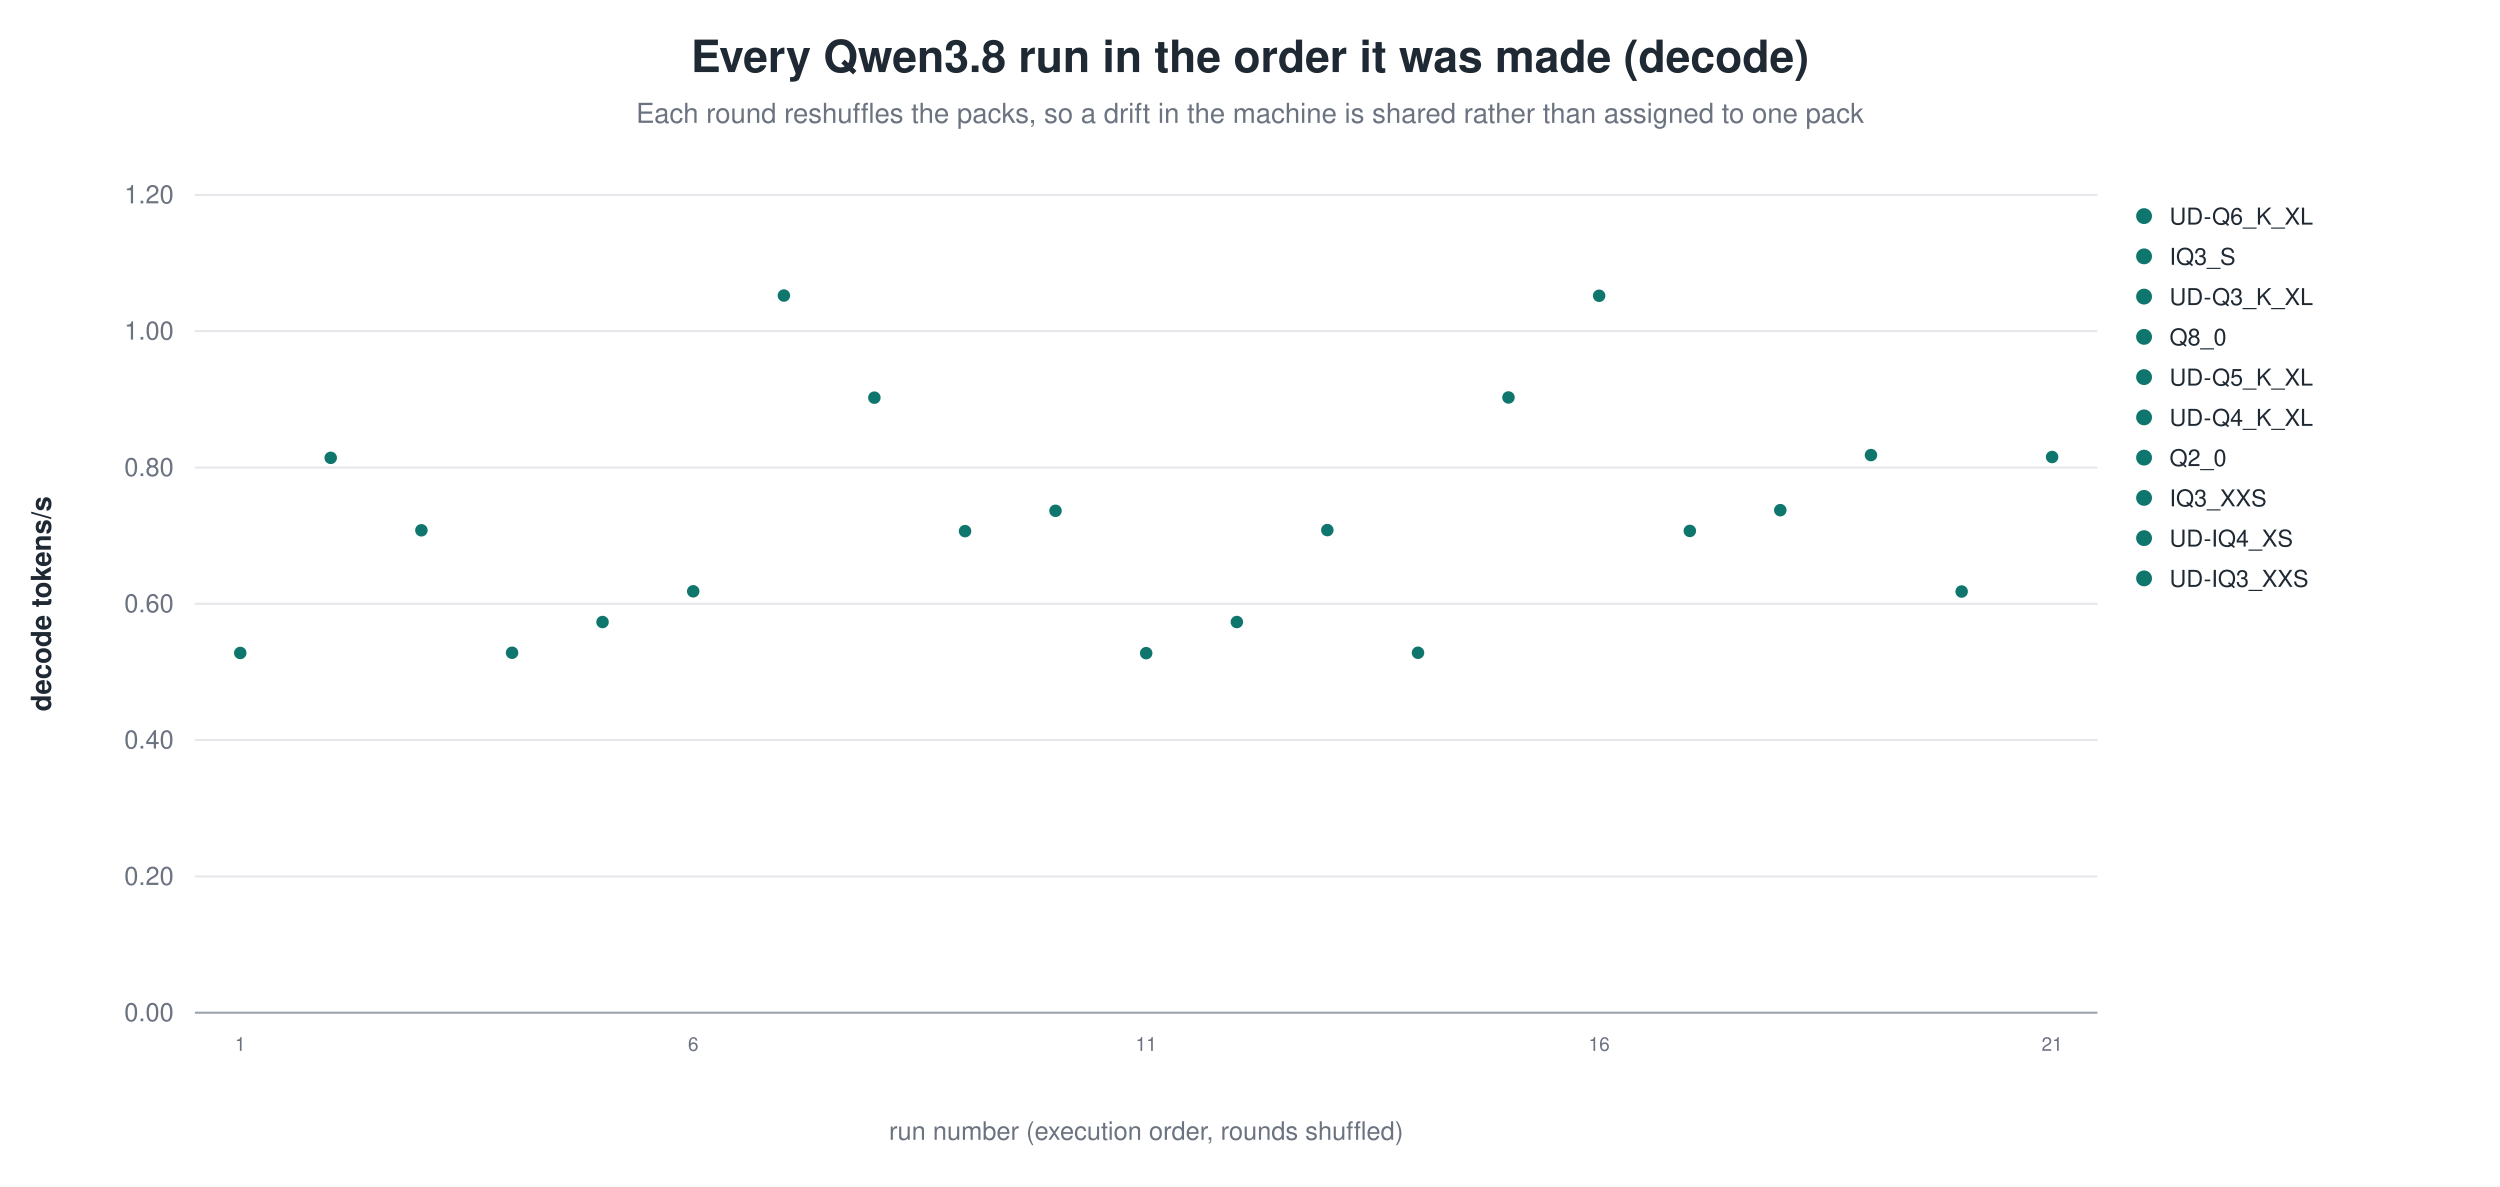
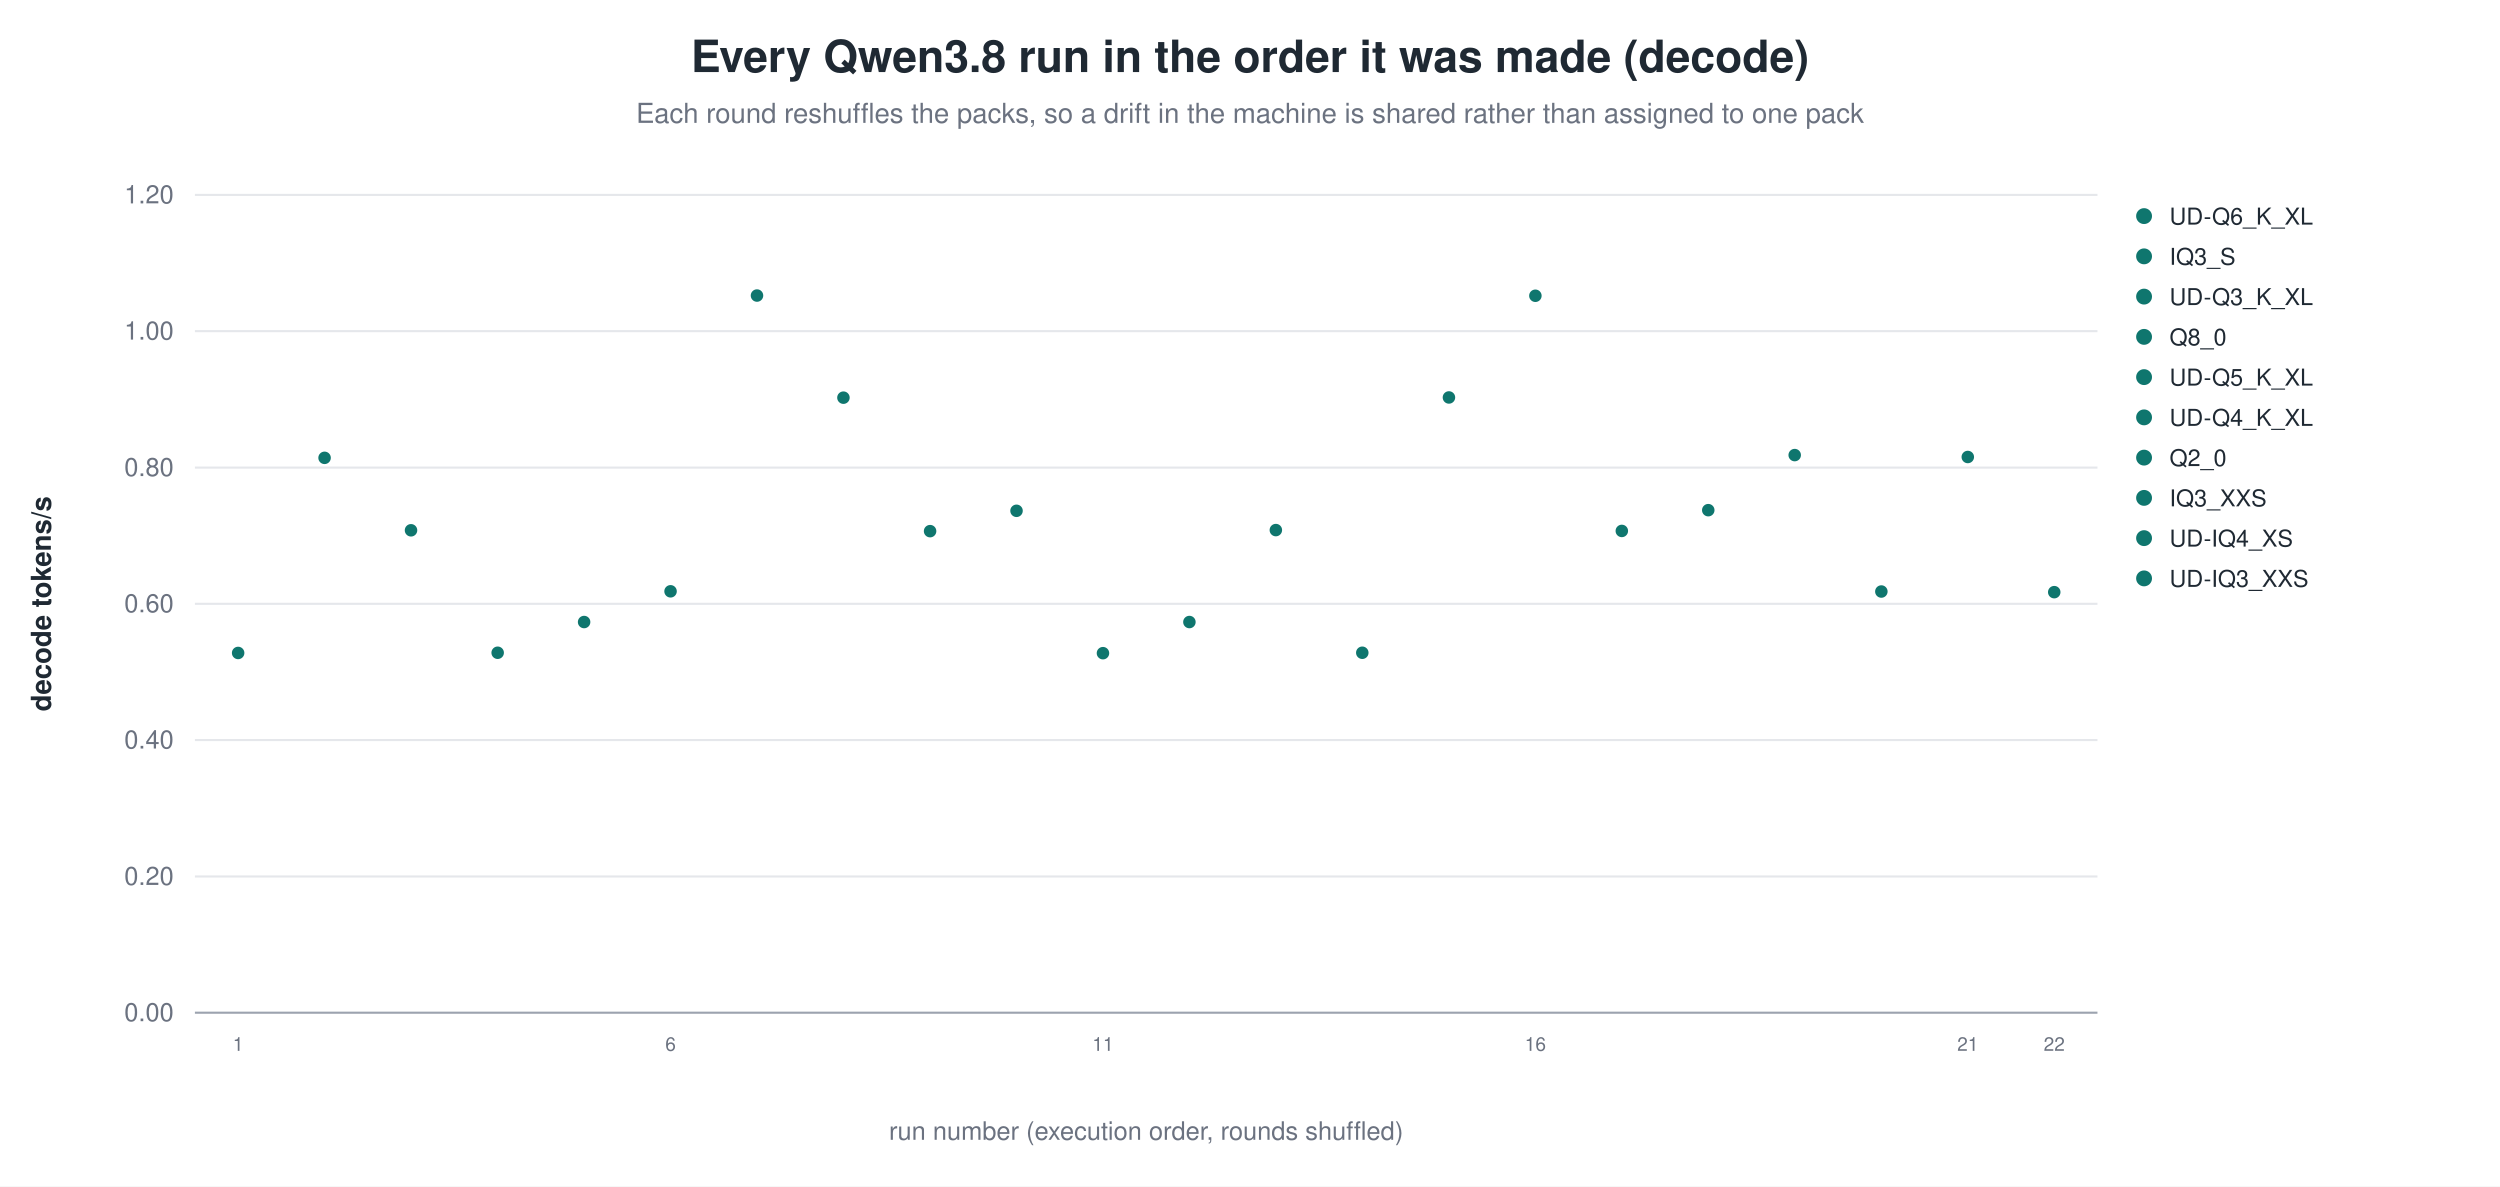
<svg xmlns="http://www.w3.org/2000/svg" width="1180" height="560" viewBox="0 0 1180 560" role="img" aria-label="Every Qwen3.8 run in the order it was made (decode)">
  <rect width="1180" height="560" fill="white" />
  <text x="590.0" y="34" text-anchor="middle" font-family="Helvetica, Arial, sans-serif" font-size="21" font-weight="600" fill="#1f2933">Every Qwen3.8 run in the order it was made (decode)</text>
  <text x="590.0" y="58" text-anchor="middle" font-family="Helvetica, Arial, sans-serif" font-size="13" fill="#6b7280">Each round reshuffles the packs, so a drift in the machine is shared rather than assigned to one pack</text>
  <line x1="92.0" y1="478.0" x2="990.0" y2="478.0" stroke="#9ca3af" stroke-width="1.0" />
  <text x="82.0" y="482.0" text-anchor="end" font-family="Helvetica, Arial, sans-serif" font-size="12" fill="#6b7280" font-weight="400">0.00</text>
  <line x1="92.0" y1="413.7" x2="990.0" y2="413.7" stroke="#e5e7eb" stroke-width="1.0" />
  <text x="82.0" y="417.7" text-anchor="end" font-family="Helvetica, Arial, sans-serif" font-size="12" fill="#6b7280" font-weight="400">0.20</text>
  <line x1="92.0" y1="349.3" x2="990.0" y2="349.3" stroke="#e5e7eb" stroke-width="1.0" />
  <text x="82.0" y="353.3" text-anchor="end" font-family="Helvetica, Arial, sans-serif" font-size="12" fill="#6b7280" font-weight="400">0.40</text>
  <line x1="92.0" y1="285.0" x2="990.0" y2="285.0" stroke="#e5e7eb" stroke-width="1.0" />
  <text x="82.0" y="289.0" text-anchor="end" font-family="Helvetica, Arial, sans-serif" font-size="12" fill="#6b7280" font-weight="400">0.60</text>
  <line x1="92.0" y1="220.7" x2="990.0" y2="220.7" stroke="#e5e7eb" stroke-width="1.0" />
  <text x="82.0" y="224.7" text-anchor="end" font-family="Helvetica, Arial, sans-serif" font-size="12" fill="#6b7280" font-weight="400">0.80</text>
  <line x1="92.0" y1="156.3" x2="990.0" y2="156.3" stroke="#e5e7eb" stroke-width="1.0" />
  <text x="82.0" y="160.3" text-anchor="end" font-family="Helvetica, Arial, sans-serif" font-size="12" fill="#6b7280" font-weight="400">1.00</text>
  <line x1="92.0" y1="92.0" x2="990.0" y2="92.0" stroke="#e5e7eb" stroke-width="1.0" />
  <text x="82.0" y="96.0" text-anchor="end" font-family="Helvetica, Arial, sans-serif" font-size="12" fill="#6b7280" font-weight="400">1.20</text>
  <text x="24.0" y="285.0" text-anchor="middle" font-family="Helvetica, Arial, sans-serif" font-size="13" fill="#1f2933" font-weight="600" transform="rotate(-90.0 24.0 285.0)">decode tokens/s</text>
-   <circle cx="113.4" cy="308.2" r="3.4" fill="#0f766e" stroke="white" stroke-width="0.9" opacity="1.00" />
-   <text x="113.4" y="496.0" text-anchor="middle" font-family="Helvetica, Arial, sans-serif" font-size="9" fill="#6b7280" font-weight="400">1</text>
-   <circle cx="156.1" cy="216.1" r="3.4" fill="#0f766e" stroke="white" stroke-width="0.9" opacity="1.00" />
-   <circle cx="198.9" cy="250.3" r="3.4" fill="#0f766e" stroke="white" stroke-width="0.9" opacity="1.00" />
-   <circle cx="241.7" cy="308.1" r="3.4" fill="#0f766e" stroke="white" stroke-width="0.9" opacity="1.00" />
-   <circle cx="284.4" cy="293.6" r="3.4" fill="#0f766e" stroke="white" stroke-width="0.9" opacity="1.00" />
-   <circle cx="327.2" cy="279.1" r="3.4" fill="#0f766e" stroke="white" stroke-width="0.9" opacity="1.00" />
-   <text x="327.2" y="496.0" text-anchor="middle" font-family="Helvetica, Arial, sans-serif" font-size="9" fill="#6b7280" font-weight="400">6</text>
-   <circle cx="370.0" cy="139.5" r="3.4" fill="#0f766e" stroke="white" stroke-width="0.9" opacity="1.00" />
-   <circle cx="412.7" cy="187.7" r="3.4" fill="#0f766e" stroke="white" stroke-width="0.9" opacity="1.00" />
-   <circle cx="455.5" cy="250.7" r="3.4" fill="#0f766e" stroke="white" stroke-width="0.9" opacity="1.00" />
-   <circle cx="498.2" cy="241.1" r="3.4" fill="#0f766e" stroke="white" stroke-width="0.9" opacity="1.00" />
-   <circle cx="541.0" cy="308.3" r="3.4" fill="#0f766e" stroke="white" stroke-width="0.9" opacity="1.00" />
-   <text x="541.0" y="496.0" text-anchor="middle" font-family="Helvetica, Arial, sans-serif" font-size="9" fill="#6b7280" font-weight="400">11</text>
-   <circle cx="583.8" cy="293.6" r="3.4" fill="#0f766e" stroke="white" stroke-width="0.9" opacity="1.00" />
-   <circle cx="626.5" cy="250.2" r="3.4" fill="#0f766e" stroke="white" stroke-width="0.9" opacity="1.00" />
-   <circle cx="669.3" cy="308.1" r="3.4" fill="#0f766e" stroke="white" stroke-width="0.9" opacity="1.00" />
-   <circle cx="712.0" cy="187.6" r="3.4" fill="#0f766e" stroke="white" stroke-width="0.9" opacity="1.00" />
-   <circle cx="754.8" cy="139.6" r="3.4" fill="#0f766e" stroke="white" stroke-width="0.9" opacity="1.00" />
-   <text x="754.8" y="496.0" text-anchor="middle" font-family="Helvetica, Arial, sans-serif" font-size="9" fill="#6b7280" font-weight="400">16</text>
-   <circle cx="797.6" cy="250.6" r="3.4" fill="#0f766e" stroke="white" stroke-width="0.9" opacity="1.00" />
-   <circle cx="840.3" cy="240.8" r="3.4" fill="#0f766e" stroke="white" stroke-width="0.9" opacity="1.00" />
-   <circle cx="883.1" cy="214.8" r="3.4" fill="#0f766e" stroke="white" stroke-width="0.9" opacity="1.00" />
-   <circle cx="925.9" cy="279.2" r="3.4" fill="#0f766e" stroke="white" stroke-width="0.9" opacity="1.00" />
-   <circle cx="968.6" cy="215.7" r="3.4" fill="#0f766e" stroke="white" stroke-width="0.9" opacity="1.00" />
-   <text x="968.6" y="496.0" text-anchor="middle" font-family="Helvetica, Arial, sans-serif" font-size="9" fill="#6b7280" font-weight="400">21</text>
+   <circle cx="112.4" cy="308.2" r="3.4" fill="#0f766e" stroke="white" stroke-width="0.9" opacity="1.00" />
+   <text x="112.4" y="496.0" text-anchor="middle" font-family="Helvetica, Arial, sans-serif" font-size="9" fill="#6b7280" font-weight="400">1</text>
+   <circle cx="153.2" cy="216.1" r="3.4" fill="#0f766e" stroke="white" stroke-width="0.9" opacity="1.00" />
+   <circle cx="194.0" cy="250.3" r="3.4" fill="#0f766e" stroke="white" stroke-width="0.9" opacity="1.00" />
+   <circle cx="234.9" cy="308.1" r="3.4" fill="#0f766e" stroke="white" stroke-width="0.9" opacity="1.00" />
+   <circle cx="275.7" cy="293.6" r="3.4" fill="#0f766e" stroke="white" stroke-width="0.9" opacity="1.00" />
+   <circle cx="316.5" cy="279.1" r="3.4" fill="#0f766e" stroke="white" stroke-width="0.9" opacity="1.00" />
+   <text x="316.5" y="496.0" text-anchor="middle" font-family="Helvetica, Arial, sans-serif" font-size="9" fill="#6b7280" font-weight="400">6</text>
+   <circle cx="357.3" cy="139.5" r="3.4" fill="#0f766e" stroke="white" stroke-width="0.9" opacity="1.00" />
+   <circle cx="398.1" cy="187.7" r="3.4" fill="#0f766e" stroke="white" stroke-width="0.9" opacity="1.00" />
+   <circle cx="439.0" cy="250.7" r="3.4" fill="#0f766e" stroke="white" stroke-width="0.9" opacity="1.00" />
+   <circle cx="479.8" cy="241.1" r="3.4" fill="#0f766e" stroke="white" stroke-width="0.9" opacity="1.00" />
+   <circle cx="520.6" cy="308.3" r="3.4" fill="#0f766e" stroke="white" stroke-width="0.9" opacity="1.00" />
+   <text x="520.6" y="496.0" text-anchor="middle" font-family="Helvetica, Arial, sans-serif" font-size="9" fill="#6b7280" font-weight="400">11</text>
+   <circle cx="561.4" cy="293.6" r="3.4" fill="#0f766e" stroke="white" stroke-width="0.9" opacity="1.00" />
+   <circle cx="602.2" cy="250.2" r="3.4" fill="#0f766e" stroke="white" stroke-width="0.9" opacity="1.00" />
+   <circle cx="643.0" cy="308.1" r="3.4" fill="#0f766e" stroke="white" stroke-width="0.9" opacity="1.00" />
+   <circle cx="683.9" cy="187.6" r="3.4" fill="#0f766e" stroke="white" stroke-width="0.9" opacity="1.00" />
+   <circle cx="724.7" cy="139.6" r="3.4" fill="#0f766e" stroke="white" stroke-width="0.9" opacity="1.00" />
+   <text x="724.7" y="496.0" text-anchor="middle" font-family="Helvetica, Arial, sans-serif" font-size="9" fill="#6b7280" font-weight="400">16</text>
+   <circle cx="765.5" cy="250.6" r="3.4" fill="#0f766e" stroke="white" stroke-width="0.9" opacity="1.00" />
+   <circle cx="806.3" cy="240.8" r="3.4" fill="#0f766e" stroke="white" stroke-width="0.9" opacity="1.00" />
+   <circle cx="847.1" cy="214.8" r="3.4" fill="#0f766e" stroke="white" stroke-width="0.9" opacity="1.00" />
+   <circle cx="888.0" cy="279.2" r="3.4" fill="#0f766e" stroke="white" stroke-width="0.9" opacity="1.00" />
+   <circle cx="928.8" cy="215.7" r="3.4" fill="#0f766e" stroke="white" stroke-width="0.9" opacity="1.00" />
+   <text x="928.8" y="496.0" text-anchor="middle" font-family="Helvetica, Arial, sans-serif" font-size="9" fill="#6b7280" font-weight="400">21</text>
+   <circle cx="969.6" cy="279.5" r="3.4" fill="#0f766e" stroke="white" stroke-width="0.9" opacity="1.00" />
+   <text x="969.6" y="496.0" text-anchor="middle" font-family="Helvetica, Arial, sans-serif" font-size="9" fill="#6b7280" font-weight="400">22</text>
  <circle cx="1012.0" cy="102.0" r="4.2" fill="#0f766e" stroke="white" stroke-width="0.9" opacity="1.00" />
  <text x="1024.0" y="106.0" text-anchor="start" font-family="Helvetica, Arial, sans-serif" font-size="11" fill="#1f2933" font-weight="400">UD-Q6_K_XL</text>
  <circle cx="1012.0" cy="121.0" r="4.2" fill="#0f766e" stroke="white" stroke-width="0.9" opacity="1.00" />
  <text x="1024.0" y="125.0" text-anchor="start" font-family="Helvetica, Arial, sans-serif" font-size="11" fill="#1f2933" font-weight="400">IQ3_S</text>
  <circle cx="1012.0" cy="140.0" r="4.2" fill="#0f766e" stroke="white" stroke-width="0.9" opacity="1.00" />
  <text x="1024.0" y="144.0" text-anchor="start" font-family="Helvetica, Arial, sans-serif" font-size="11" fill="#1f2933" font-weight="400">UD-Q3_K_XL</text>
  <circle cx="1012.0" cy="159.0" r="4.2" fill="#0f766e" stroke="white" stroke-width="0.9" opacity="1.00" />
  <text x="1024.0" y="163.0" text-anchor="start" font-family="Helvetica, Arial, sans-serif" font-size="11" fill="#1f2933" font-weight="400">Q8_0</text>
  <circle cx="1012.0" cy="178.0" r="4.2" fill="#0f766e" stroke="white" stroke-width="0.9" opacity="1.00" />
  <text x="1024.0" y="182.0" text-anchor="start" font-family="Helvetica, Arial, sans-serif" font-size="11" fill="#1f2933" font-weight="400">UD-Q5_K_XL</text>
  <circle cx="1012.0" cy="197.0" r="4.2" fill="#0f766e" stroke="white" stroke-width="0.9" opacity="1.00" />
  <text x="1024.0" y="201.0" text-anchor="start" font-family="Helvetica, Arial, sans-serif" font-size="11" fill="#1f2933" font-weight="400">UD-Q4_K_XL</text>
  <circle cx="1012.0" cy="216.0" r="4.2" fill="#0f766e" stroke="white" stroke-width="0.9" opacity="1.00" />
  <text x="1024.0" y="220.0" text-anchor="start" font-family="Helvetica, Arial, sans-serif" font-size="11" fill="#1f2933" font-weight="400">Q2_0</text>
  <circle cx="1012.0" cy="235.0" r="4.2" fill="#0f766e" stroke="white" stroke-width="0.9" opacity="1.00" />
  <text x="1024.0" y="239.0" text-anchor="start" font-family="Helvetica, Arial, sans-serif" font-size="11" fill="#1f2933" font-weight="400">IQ3_XXS</text>
  <circle cx="1012.0" cy="254.0" r="4.2" fill="#0f766e" stroke="white" stroke-width="0.9" opacity="1.00" />
  <text x="1024.0" y="258.0" text-anchor="start" font-family="Helvetica, Arial, sans-serif" font-size="11" fill="#1f2933" font-weight="400">UD-IQ4_XS</text>
  <circle cx="1012.0" cy="273.0" r="4.2" fill="#0f766e" stroke="white" stroke-width="0.9" opacity="1.00" />
  <text x="1024.0" y="277.0" text-anchor="start" font-family="Helvetica, Arial, sans-serif" font-size="11" fill="#1f2933" font-weight="400">UD-IQ3_XXS</text>
  <text x="541.0" y="538.0" text-anchor="middle" font-family="Helvetica, Arial, sans-serif" font-size="12" fill="#6b7280" font-weight="400">run number (execution order, rounds shuffled)</text>
</svg>
